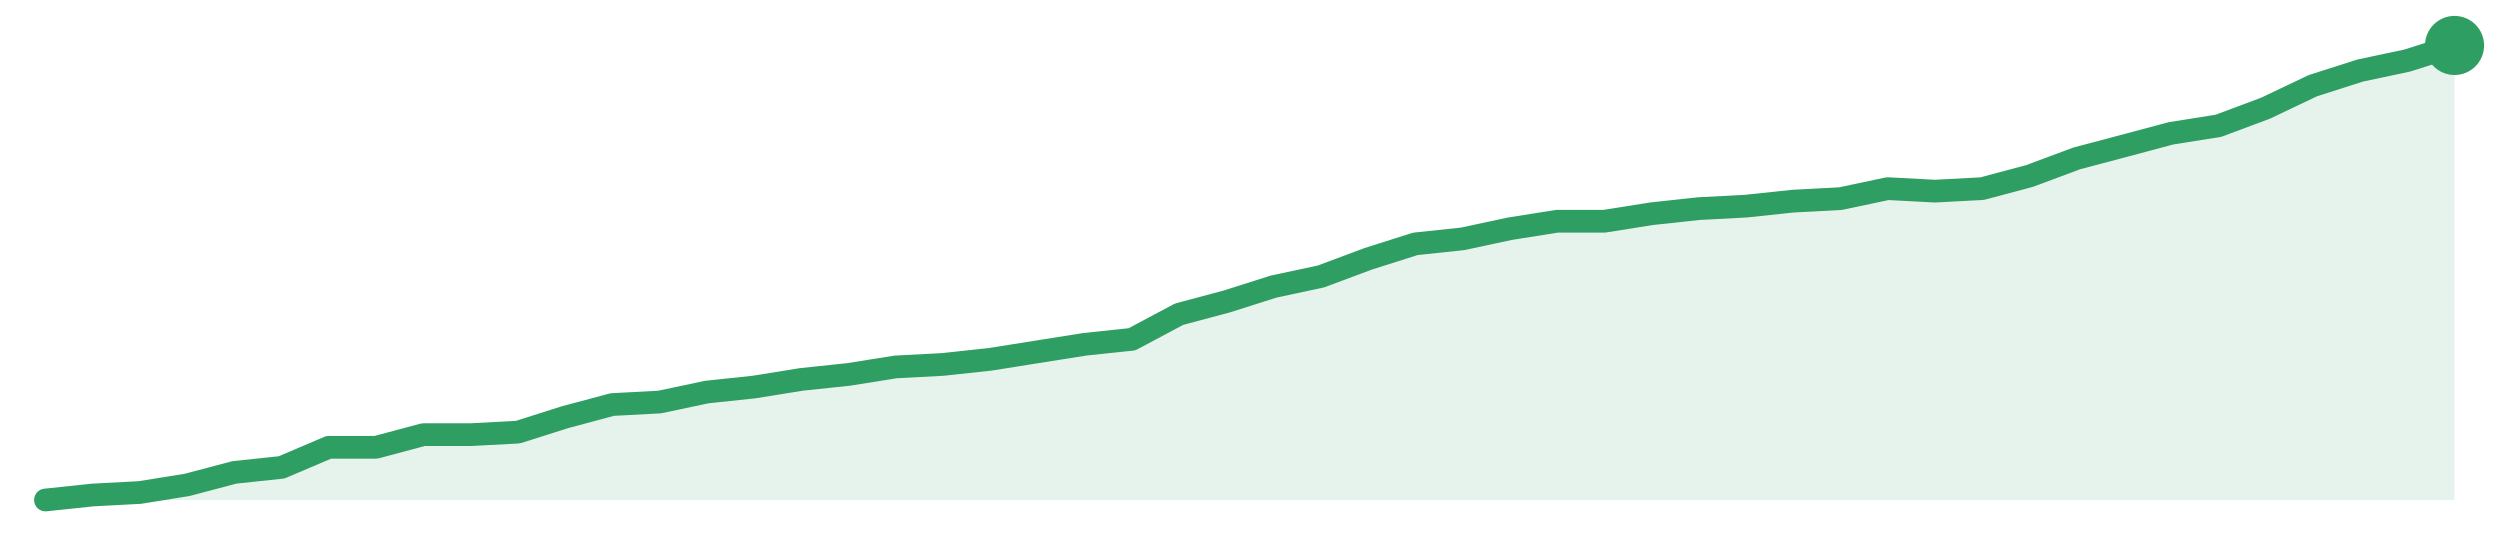
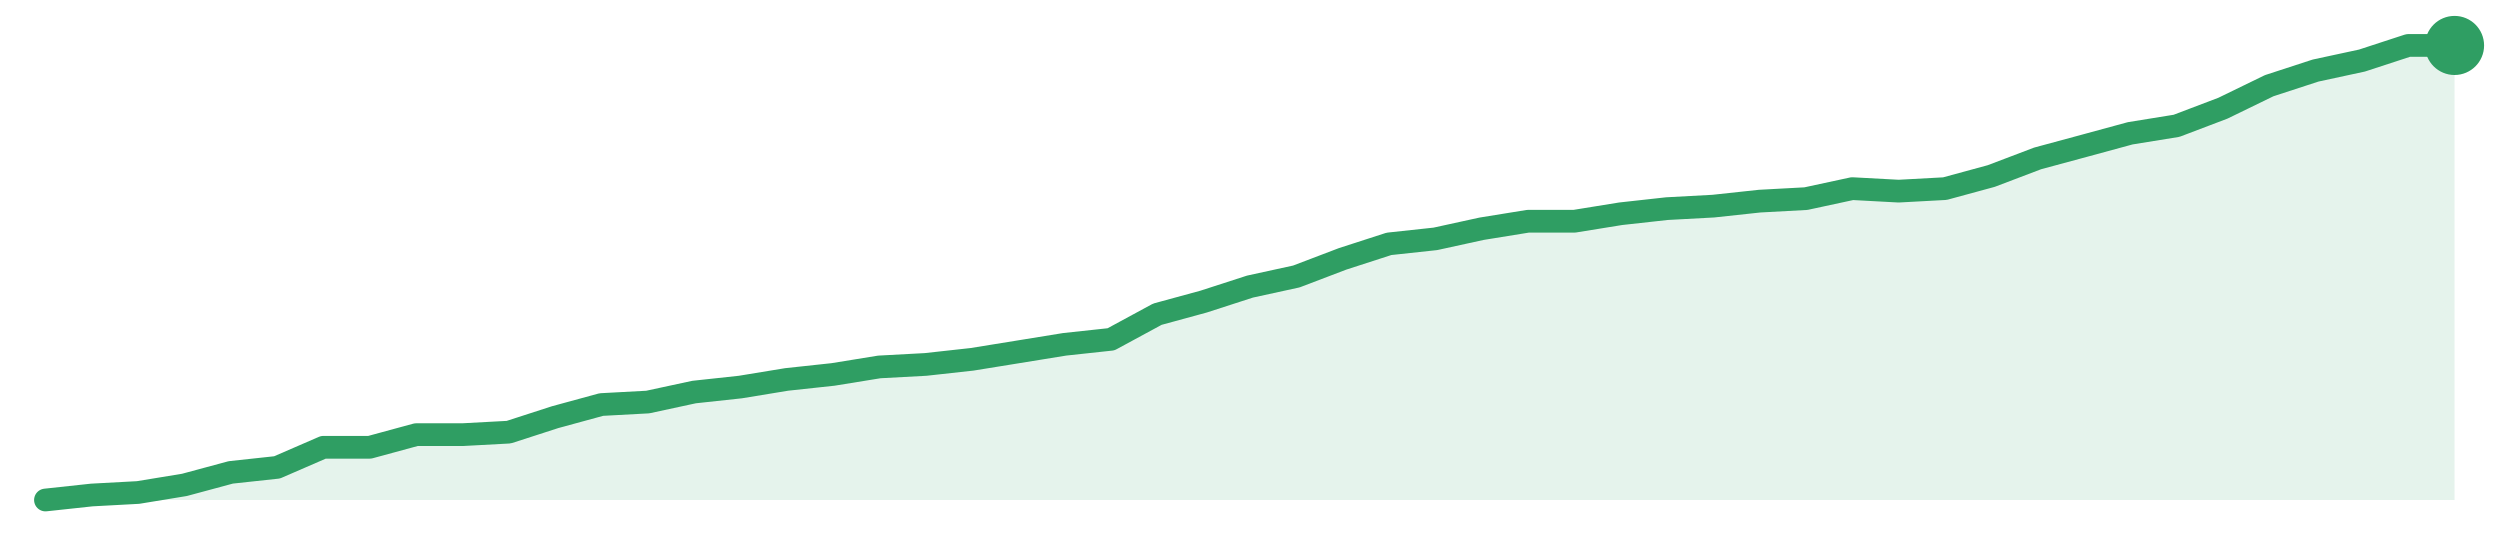
<svg xmlns="http://www.w3.org/2000/svg" width="220" height="48" viewBox="0 0 220 48" role="img" aria-label="trend">
-   <path d="M4.0,44.0 L4.0,44.0 L8.16,43.56 L12.31,43.34 L16.47,42.67 L20.63,41.57 L24.78,41.13 L28.94,39.36 L33.1,39.36 L37.25,38.25 L41.41,38.25 L45.57,38.03 L49.73,36.71 L53.88,35.6 L58.04,35.38 L62.2,34.5 L66.35,34.06 L70.51,33.39 L74.67,32.95 L78.82,32.29 L82.98,32.07 L87.14,31.62 L91.29,30.96 L95.45,30.3 L99.61,29.86 L103.76,27.65 L107.92,26.54 L112.08,25.22 L116.24,24.33 L120.39,22.78 L124.55,21.46 L128.71,21.02 L132.86,20.13 L137.02,19.47 L141.18,19.47 L145.33,18.81 L149.49,18.36 L153.65,18.14 L157.8,17.7 L161.96,17.48 L166.12,16.6 L170.27,16.82 L174.43,16.6 L178.59,15.49 L182.75,13.94 L186.9,12.84 L191.06,11.73 L195.22,11.07 L199.37,9.52 L203.53,7.54 L207.69,6.21 L211.84,5.33 L216.0,4.0 L216.0,44.0 Z" fill="#2f9e631f" />
-   <path d="M4.0,44.0 L8.16,43.56 L12.31,43.34 L16.47,42.67 L20.63,41.57 L24.78,41.13 L28.94,39.36 L33.1,39.36 L37.25,38.25 L41.41,38.25 L45.57,38.03 L49.73,36.71 L53.88,35.6 L58.04,35.38 L62.2,34.5 L66.35,34.06 L70.51,33.39 L74.67,32.95 L78.82,32.29 L82.98,32.07 L87.14,31.62 L91.29,30.96 L95.45,30.3 L99.61,29.86 L103.76,27.65 L107.92,26.54 L112.08,25.22 L116.24,24.33 L120.39,22.78 L124.55,21.46 L128.71,21.02 L132.86,20.13 L137.02,19.47 L141.18,19.47 L145.33,18.81 L149.49,18.36 L153.65,18.14 L157.8,17.7 L161.96,17.48 L166.12,16.6 L170.27,16.82 L174.43,16.6 L178.59,15.49 L182.75,13.94 L186.9,12.84 L191.06,11.73 L195.22,11.07 L199.37,9.52 L203.53,7.54 L207.69,6.21 L211.84,5.33 L216.0,4.0" fill="none" stroke="#2f9e63" stroke-width="2" stroke-linejoin="round" stroke-linecap="round" />
+   <path d="M4.0,44.0 L4.0,44.0 L8.08,43.56 L12.15,43.34 L16.23,42.67 L20.31,41.57 L24.38,41.13 L28.46,39.36 L32.54,39.36 L36.62,38.25 L40.69,38.25 L44.77,38.03 L48.85,36.71 L52.92,35.6 L57.0,35.38 L61.08,34.5 L65.15,34.06 L69.23,33.39 L73.31,32.95 L77.38,32.29 L81.46,32.07 L85.54,31.62 L89.62,30.96 L93.69,30.3 L97.77,29.86 L101.85,27.65 L105.92,26.54 L110.0,25.22 L114.08,24.33 L118.15,22.78 L122.23,21.46 L126.31,21.02 L130.38,20.13 L134.46,19.47 L138.54,19.47 L142.62,18.81 L146.69,18.36 L150.77,18.14 L154.85,17.7 L158.92,17.48 L163.0,16.6 L167.08,16.82 L171.15,16.6 L175.23,15.49 L179.31,13.94 L183.38,12.84 L187.46,11.73 L191.54,11.07 L195.62,9.52 L199.69,7.54 L203.77,6.21 L207.85,5.33 L211.92,4.0 L216.0,4.0 L216.0,44.0 Z" fill="#2f9e631f" />
+   <path d="M4.0,44.0 L8.08,43.56 L12.15,43.34 L16.23,42.67 L20.31,41.57 L24.38,41.13 L28.46,39.36 L32.54,39.36 L36.62,38.25 L40.69,38.25 L44.77,38.03 L48.85,36.71 L52.92,35.6 L57.0,35.38 L61.08,34.5 L65.15,34.06 L69.23,33.39 L73.31,32.95 L77.38,32.29 L81.46,32.07 L85.54,31.62 L89.62,30.96 L93.69,30.3 L97.77,29.86 L101.85,27.65 L105.92,26.54 L110.0,25.22 L114.08,24.33 L118.15,22.78 L122.23,21.46 L126.31,21.02 L130.38,20.13 L134.46,19.47 L138.54,19.47 L142.62,18.81 L146.69,18.36 L150.77,18.14 L154.85,17.7 L158.92,17.48 L163.0,16.6 L167.08,16.82 L171.15,16.6 L175.23,15.49 L179.31,13.94 L183.38,12.84 L187.46,11.73 L191.54,11.07 L195.62,9.52 L199.69,7.54 L203.77,6.21 L207.85,5.33 L211.92,4.0 L216.0,4.0" fill="none" stroke="#2f9e63" stroke-width="2" stroke-linejoin="round" stroke-linecap="round" />
  <circle cx="216.0" cy="4.0" r="2.6" fill="#2f9e63" />
</svg>
